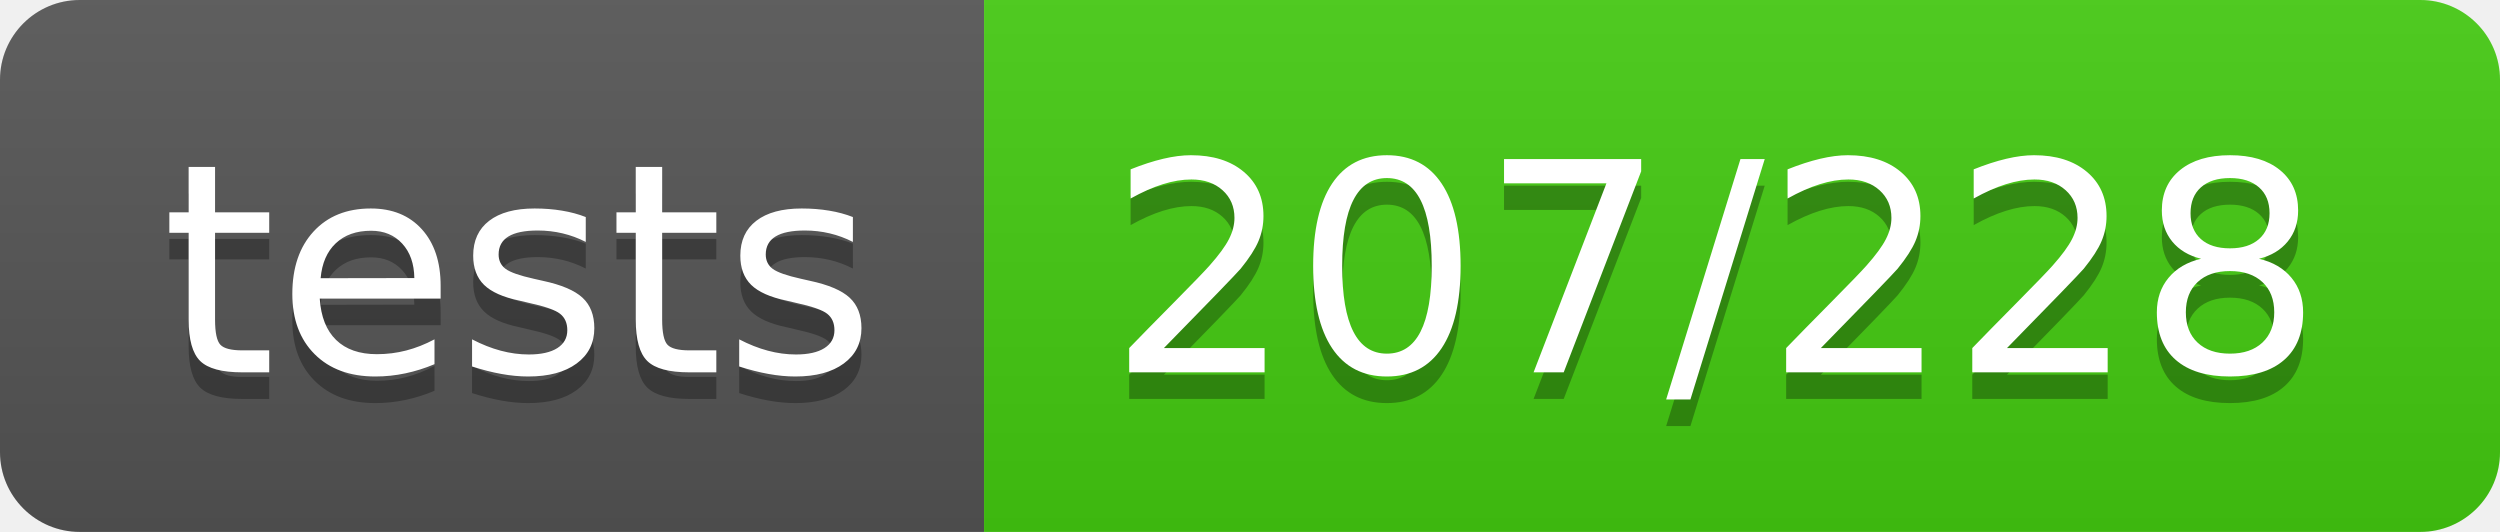
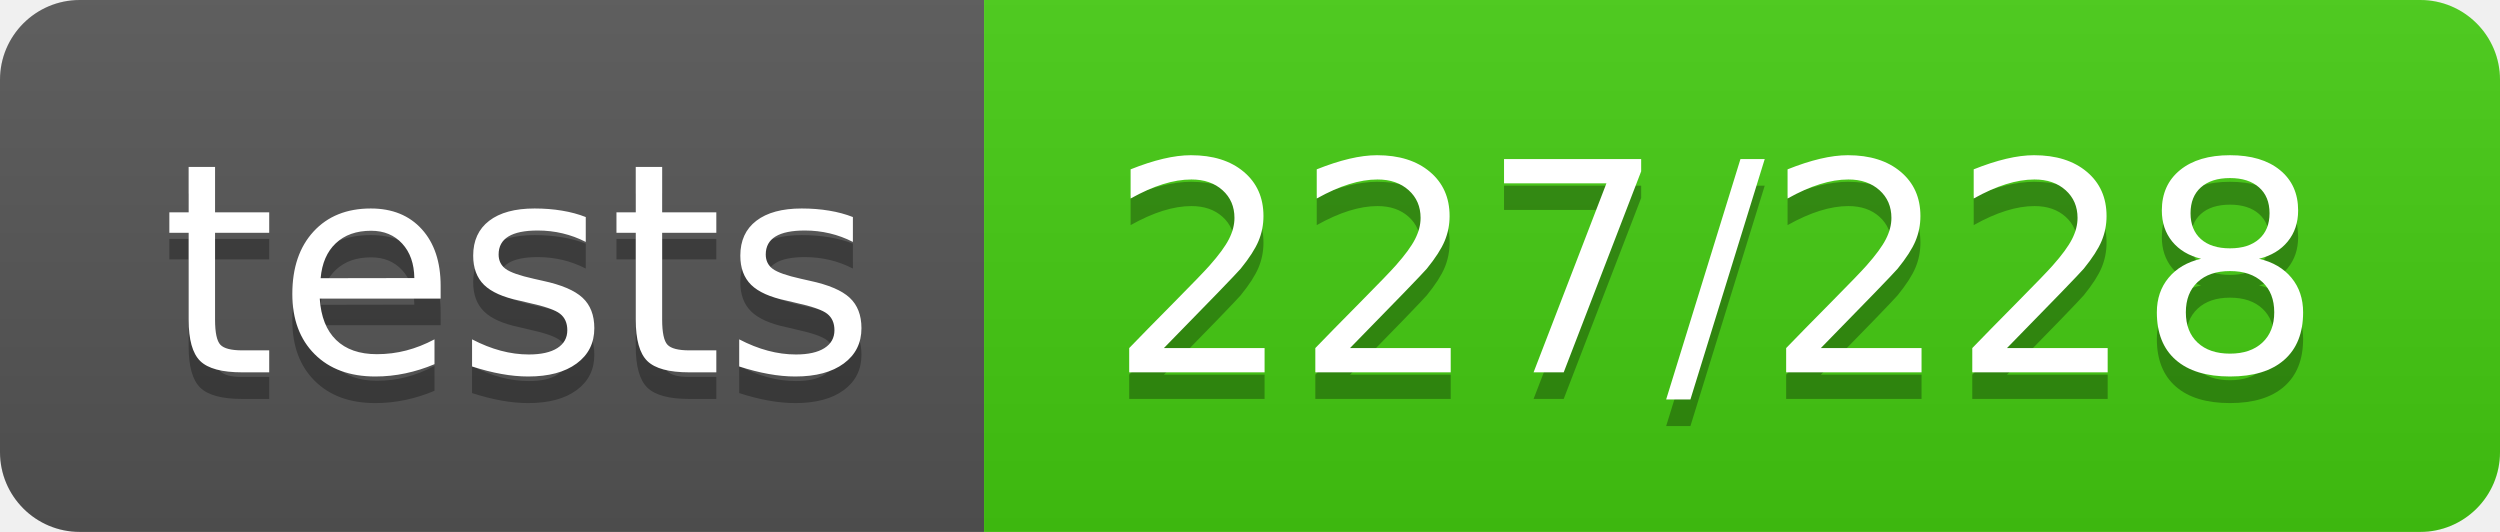
- <svg xmlns="http://www.w3.org/2000/svg" width="94" height="20" role="img" aria-label="tests: 207/228">
+ <svg xmlns="http://www.w3.org/2000/svg" width="94" height="20" role="img" aria-label="tests: 227/228">
  <linearGradient id="s" x2="0" y2="100%">
    <stop offset="0" stop-color="#bbb" stop-opacity=".1" />
    <stop offset="1" stop-opacity=".1" />
  </linearGradient>
  <clipPath id="r">
    <rect width="94" height="20" rx="3" fill="#fff" />
  </clipPath>
  <g clip-path="url(#r)">
    <rect width="37" height="20" fill="#555" />
    <rect x="37" width="57" height="20" fill="#4c1" />
    <rect width="94" height="20" fill="url(#s)" />
  </g>
  <g fill="#fff" text-anchor="middle" font-family="Verdana,Geneva,DejaVu Sans,sans-serif" text-rendering="geometricPrecision" font-size="110">
    <text aria-hidden="true" x="195" y="150" fill="#010101" fill-opacity=".3" transform="scale(.1)" textLength="270">tests</text>
    <text x="195" y="140" transform="scale(.1)" fill="#fff" textLength="270">tests</text>
-     <text aria-hidden="true" x="645" y="150" fill="#010101" fill-opacity=".3" transform="scale(.1)" textLength="470">207/228</text>
-     <text x="645" y="140" transform="scale(.1)" fill="#fff" textLength="470">207/228</text>
+     <text aria-hidden="true" x="645" y="150" fill="#010101" fill-opacity=".3" transform="scale(.1)" textLength="470">227/228</text>
+     <text x="645" y="140" transform="scale(.1)" fill="#fff" textLength="470">227/228</text>
  </g>
</svg>
